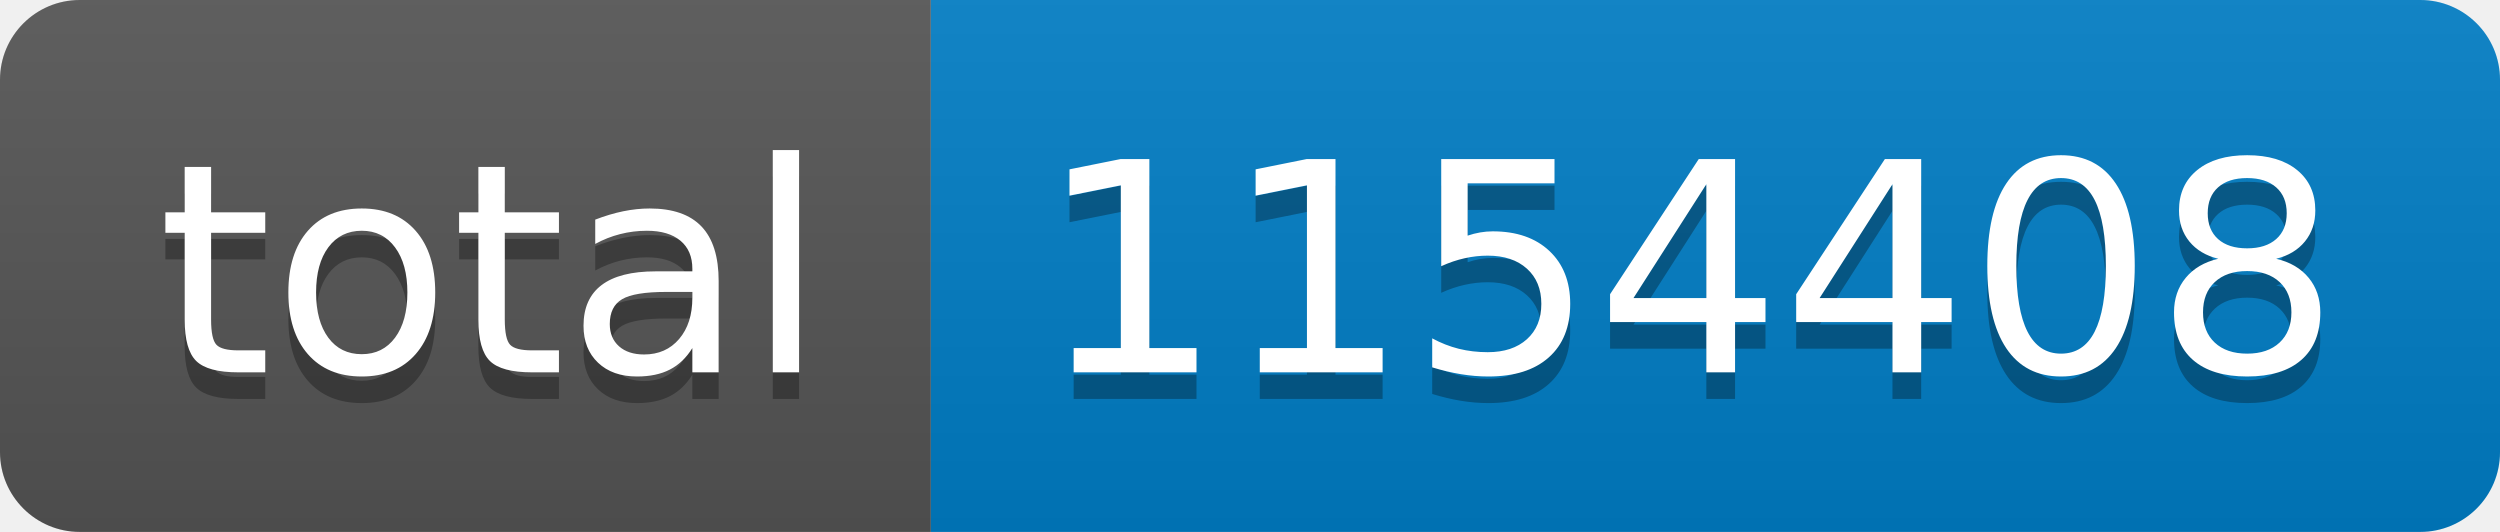
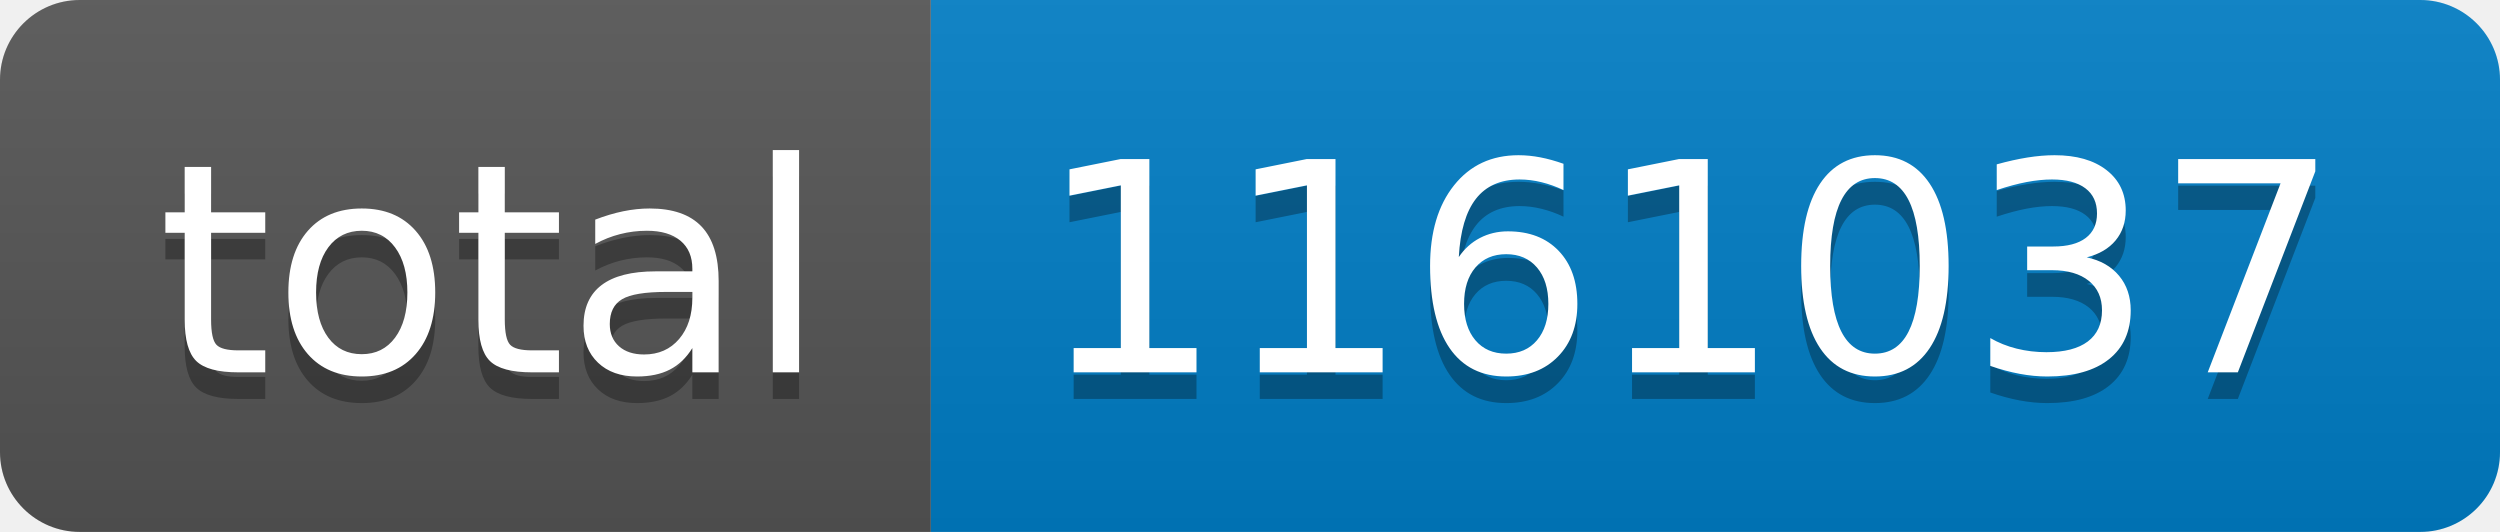
- <svg xmlns="http://www.w3.org/2000/svg" width="94" height="20" role="img" aria-label="total: 1154408">
+ <svg xmlns="http://www.w3.org/2000/svg" width="94" height="20" role="img" aria-label="total: 1161037">
  <linearGradient id="s" x2="0" y2="100%">
    <stop offset="0" stop-color="#bbb" stop-opacity=".1" />
    <stop offset="1" stop-opacity=".1" />
  </linearGradient>
  <clipPath id="r">
    <rect width="94" height="20" rx="3" fill="#fff" />
  </clipPath>
  <g clip-path="url(#r)">
    <rect width="35" height="20" fill="#555" />
    <rect x="35" width="59" height="20" fill="#007ec6" />
    <rect width="94" height="20" fill="url(#s)" />
  </g>
  <g fill="#fff" text-anchor="middle" font-family="Verdana,Geneva,DejaVu Sans,sans-serif" text-rendering="geometricPrecision" font-size="110">
    <text aria-hidden="true" x="185" y="150" fill="#010101" fill-opacity=".3" transform="scale(.1)" textLength="250">total</text>
    <text x="185" y="140" transform="scale(.1)" fill="#fff" textLength="250">total</text>
-     <text aria-hidden="true" x="635" y="150" fill="#010101" fill-opacity=".3" transform="scale(.1)" textLength="490">1154408</text>
-     <text x="635" y="140" transform="scale(.1)" fill="#fff" textLength="490">1154408</text>
+     <text aria-hidden="true" x="635" y="150" fill="#010101" fill-opacity=".3" transform="scale(.1)" textLength="490">1161037</text>
+     <text x="635" y="140" transform="scale(.1)" fill="#fff" textLength="490">1161037</text>
  </g>
</svg>
